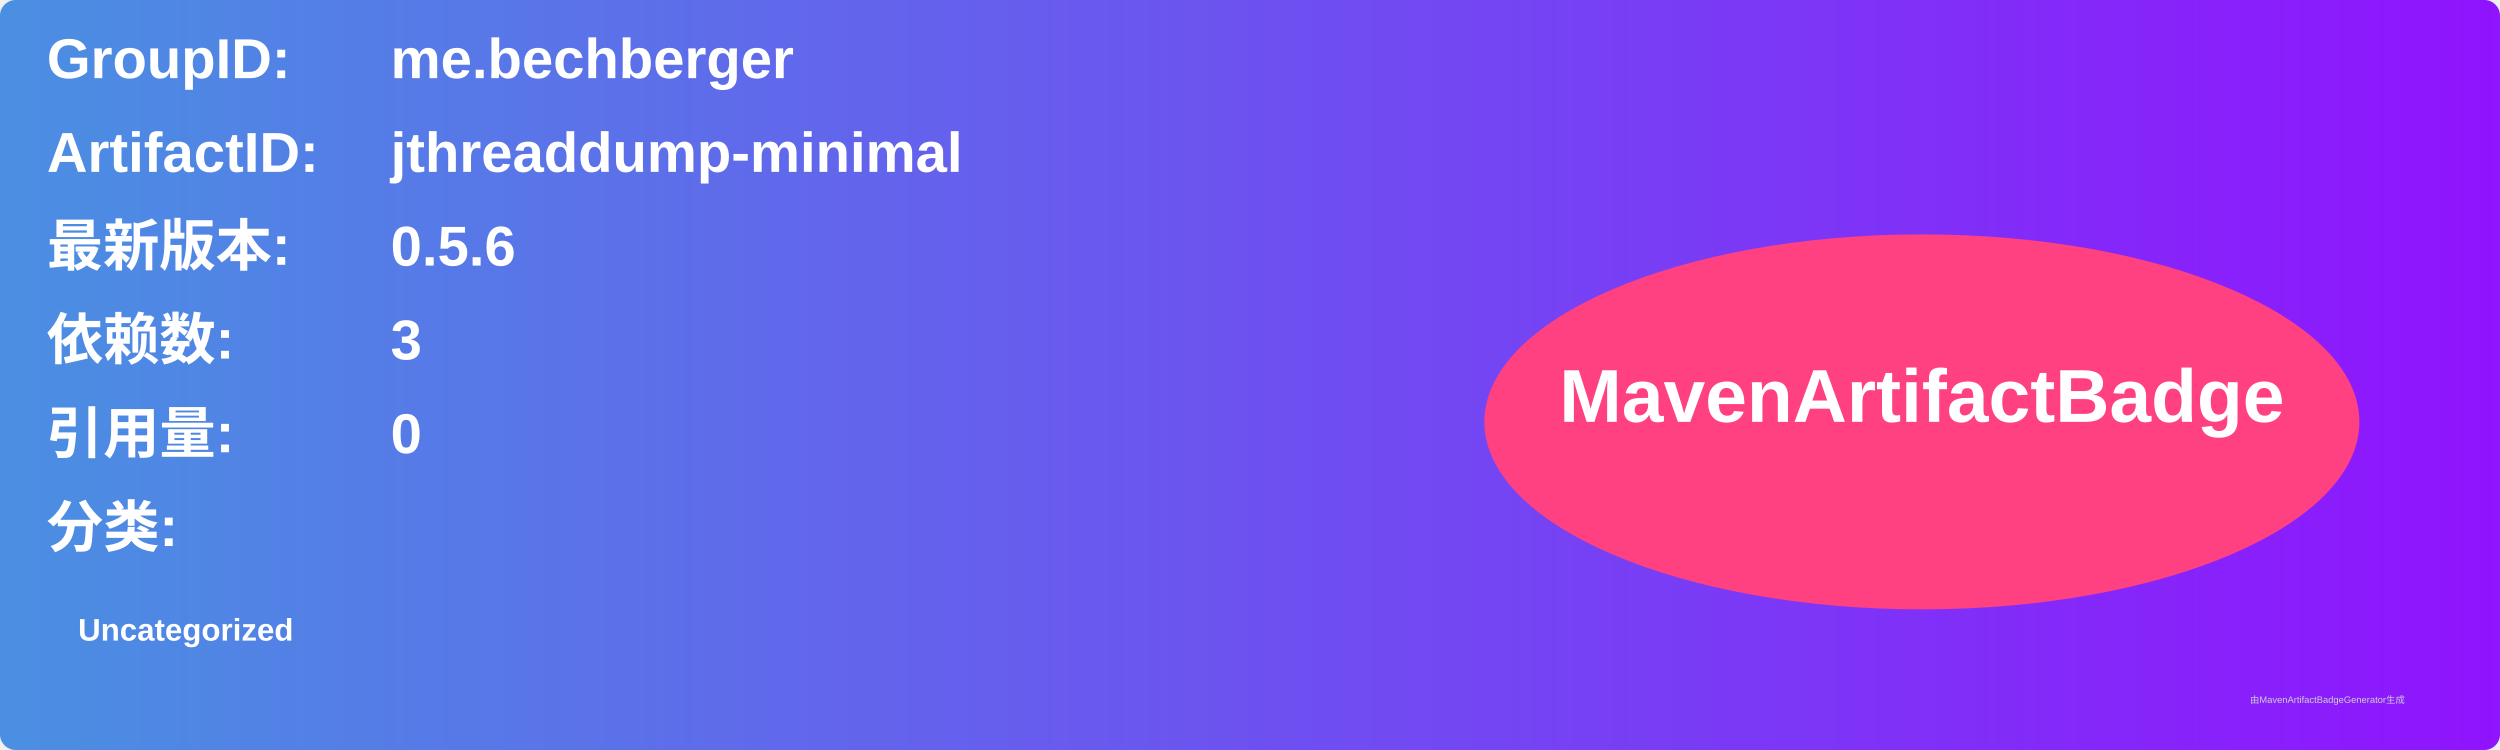
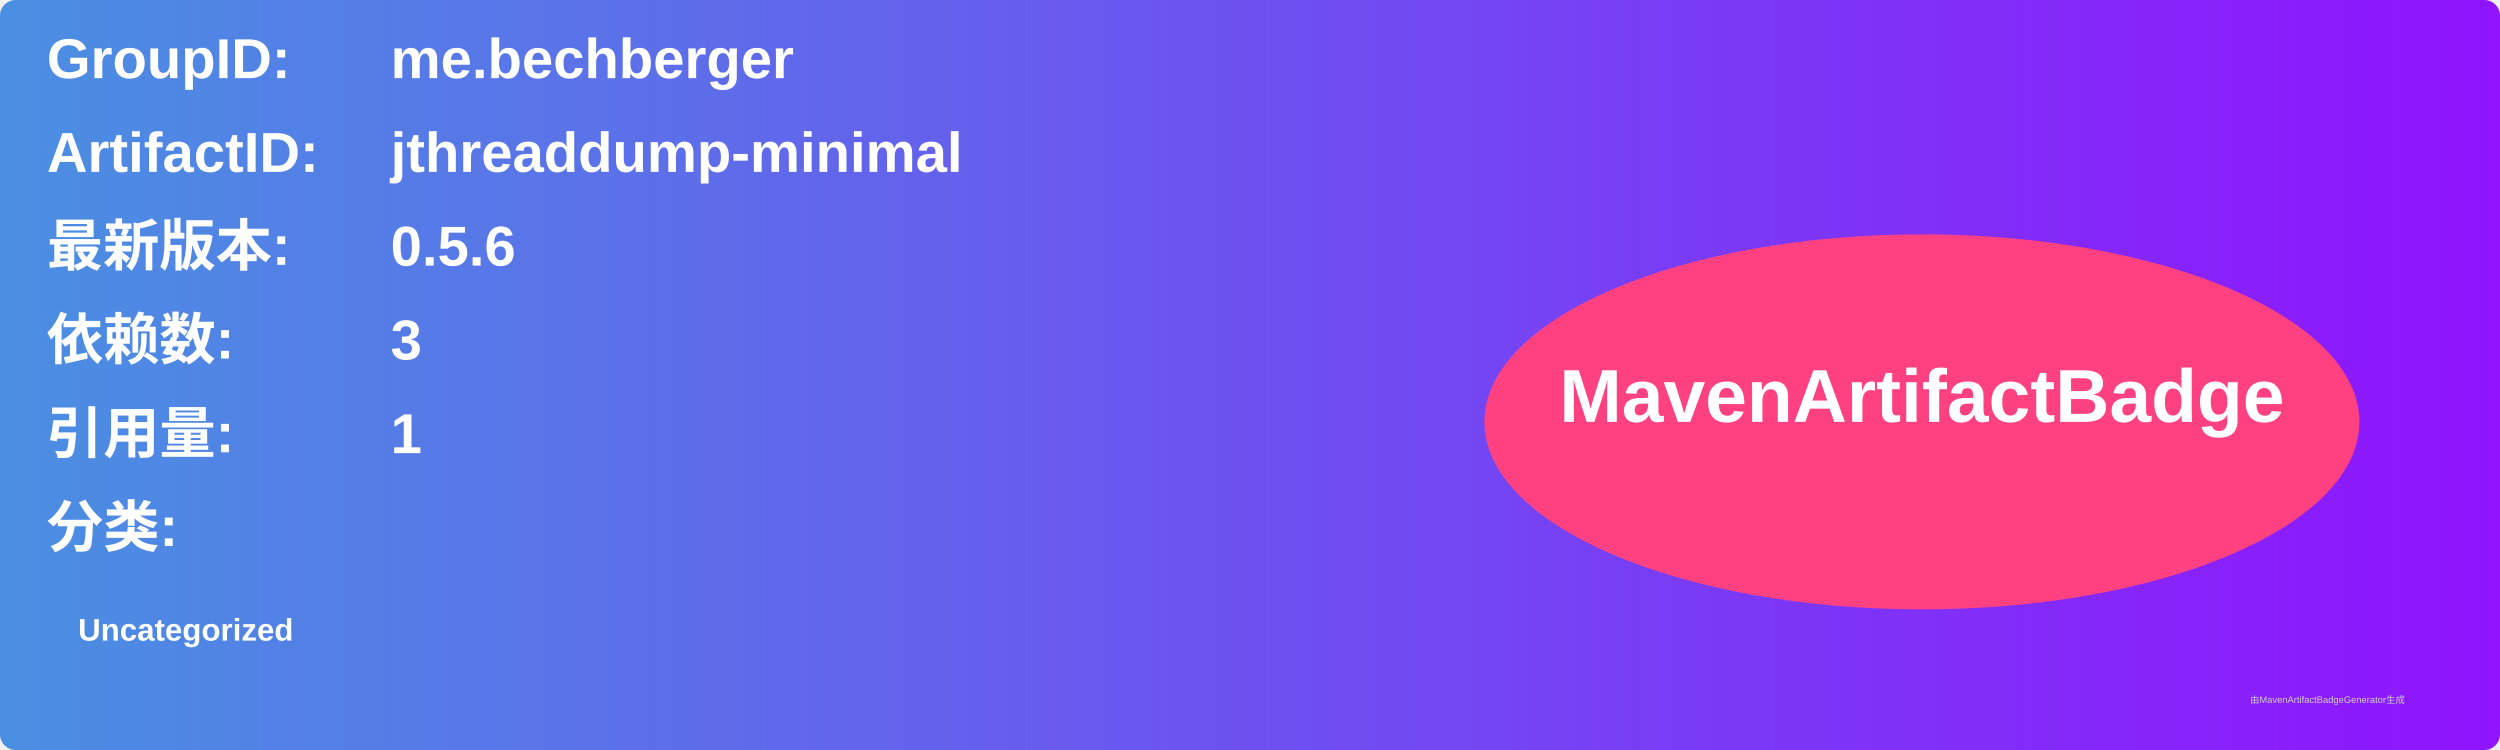
<svg xmlns="http://www.w3.org/2000/svg" width="800" height="240" viewBox="0 0 800 240">
  <linearGradient id="grad" x1="0%" y1="0%" x2="100%" y2="0%">
    <stop offset="0%" stop-color="#4a90e2" />
    <stop offset="100%" stop-color="#9013fe" />
  </linearGradient>
  <rect width="100%" height="100%" rx="5" ry="5" fill="url(#grad)" />
  <g transform="translate(15, 15)">
    <text x="0" y="10" font-family="Arial" font-size="18" fill="white" font-weight="bold" width="260">GroupID:</text>
    <text x="110" y="10" font-family="Arial" font-size="18" fill="white" font-weight="bold" width="460">me.bechberger</text>
    <text x="0" y="40" font-family="Arial" font-size="18" fill="white" font-weight="bold" width="260">ArtifactID:</text>
    <text x="110" y="40" font-family="Arial" font-size="18" fill="white" font-weight="bold" width="460">jthreaddump-minimal</text>
    <text x="0" y="70" font-family="Arial" font-size="18" fill="white" font-weight="bold">最新版本:</text>
    <text x="110" y="70" font-family="Arial" font-size="18" fill="white" font-weight="bold">
      <tspan font-weight="bold">0.5.6</tspan>
    </text>
    <text x="0" y="100" font-family="Arial" font-size="18" fill="white" font-weight="bold">依赖数: </text>
    <text x="110" y="100" font-family="Arial" font-size="18" fill="white">
      <tspan font-weight="bold">3</tspan>
    </text>
    <text x="0" y="130" font-family="Arial" font-size="18" fill="white" font-weight="bold">引用量: </text>
    <text x="110" y="130" font-family="Arial" font-size="18" fill="white">
-       <tspan font-weight="bold">0</tspan>
+       <tspan font-weight="bold">1</tspan>
    </text>
    <text x="0" y="160" font-family="Arial" font-size="18" fill="white" font-weight="bold">分类:</text>
    <text x="10" y="190" font-family="Arial" font-size="10" fill="white">
      <tspan font-weight="bold">Uncategorized</tspan>
    </text>
    <ellipse cx="600" cy="120" rx="140" ry="60" fill="#ff4081" />
    <text x="600" y="120" text-anchor="middle" font-family="Arial" font-size="24" fill="white" font-weight="bold">MavenArtifactBadge</text>
  </g>
  <text x="720" y="225" font-family="Arial" font-size="3" fill="#d0d0d0">由MavenArtifactBadgeGenerator生成</text>
</svg>
